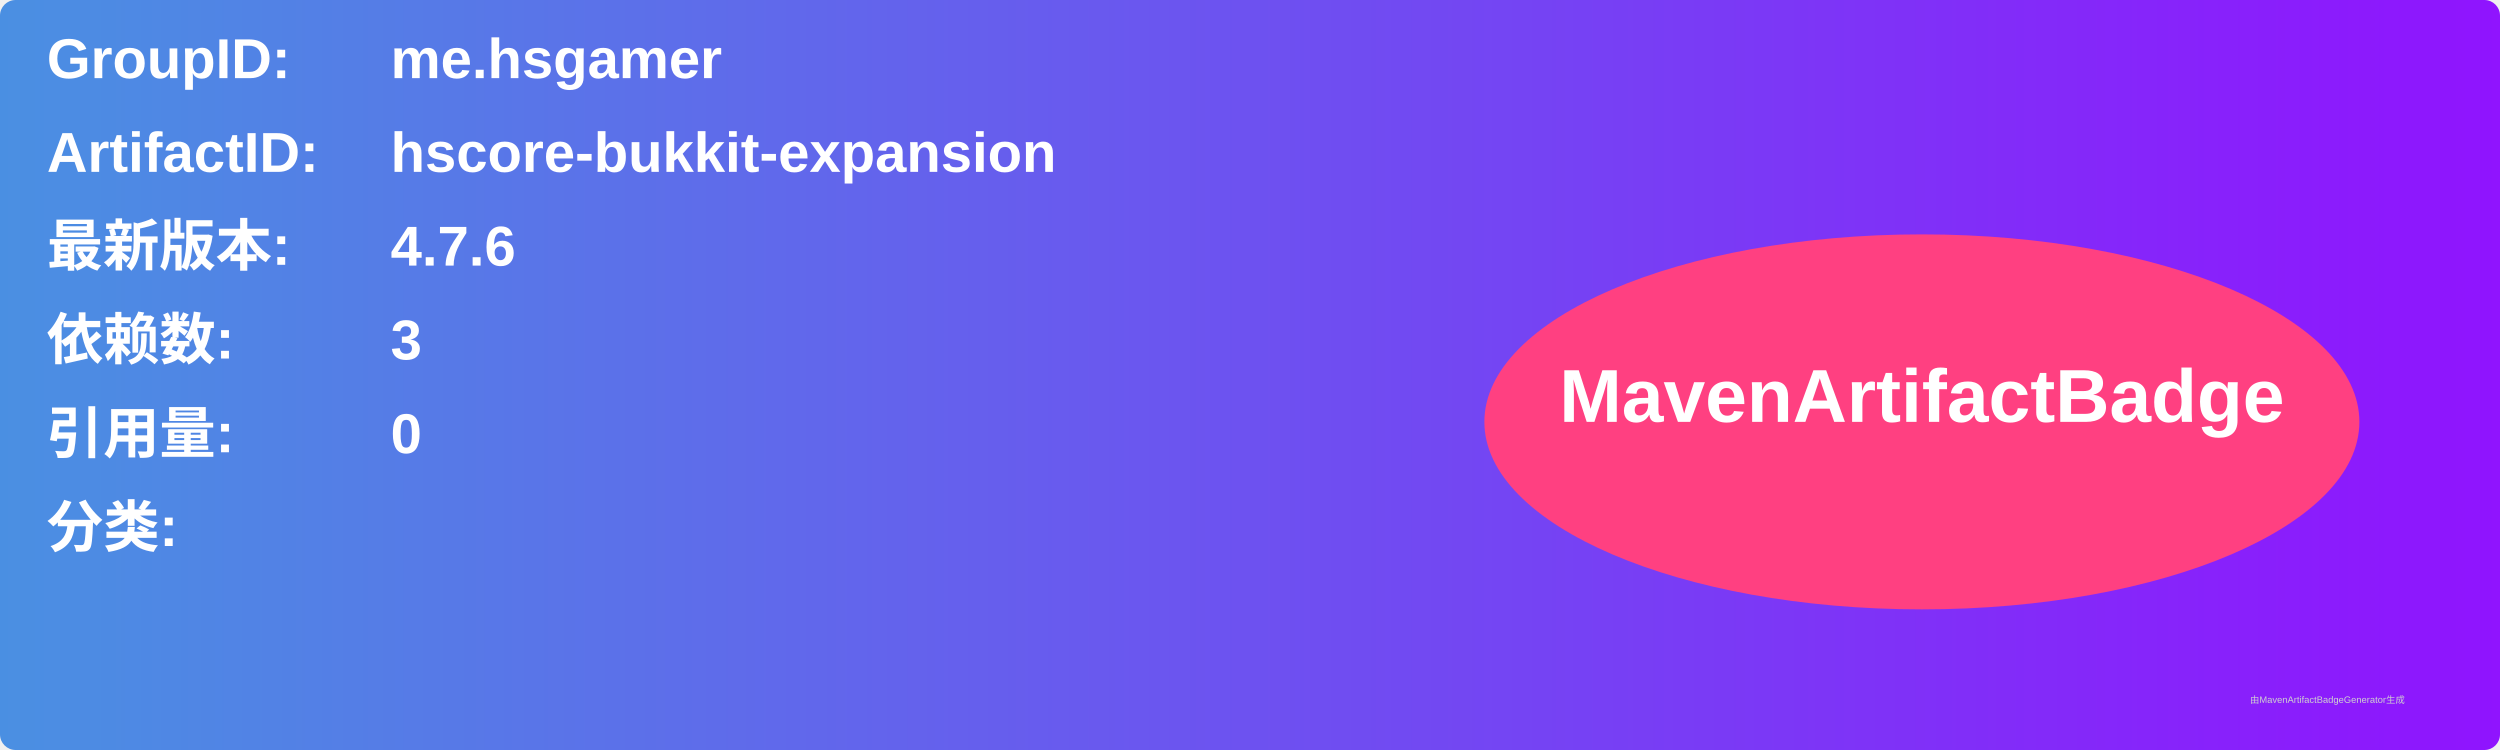
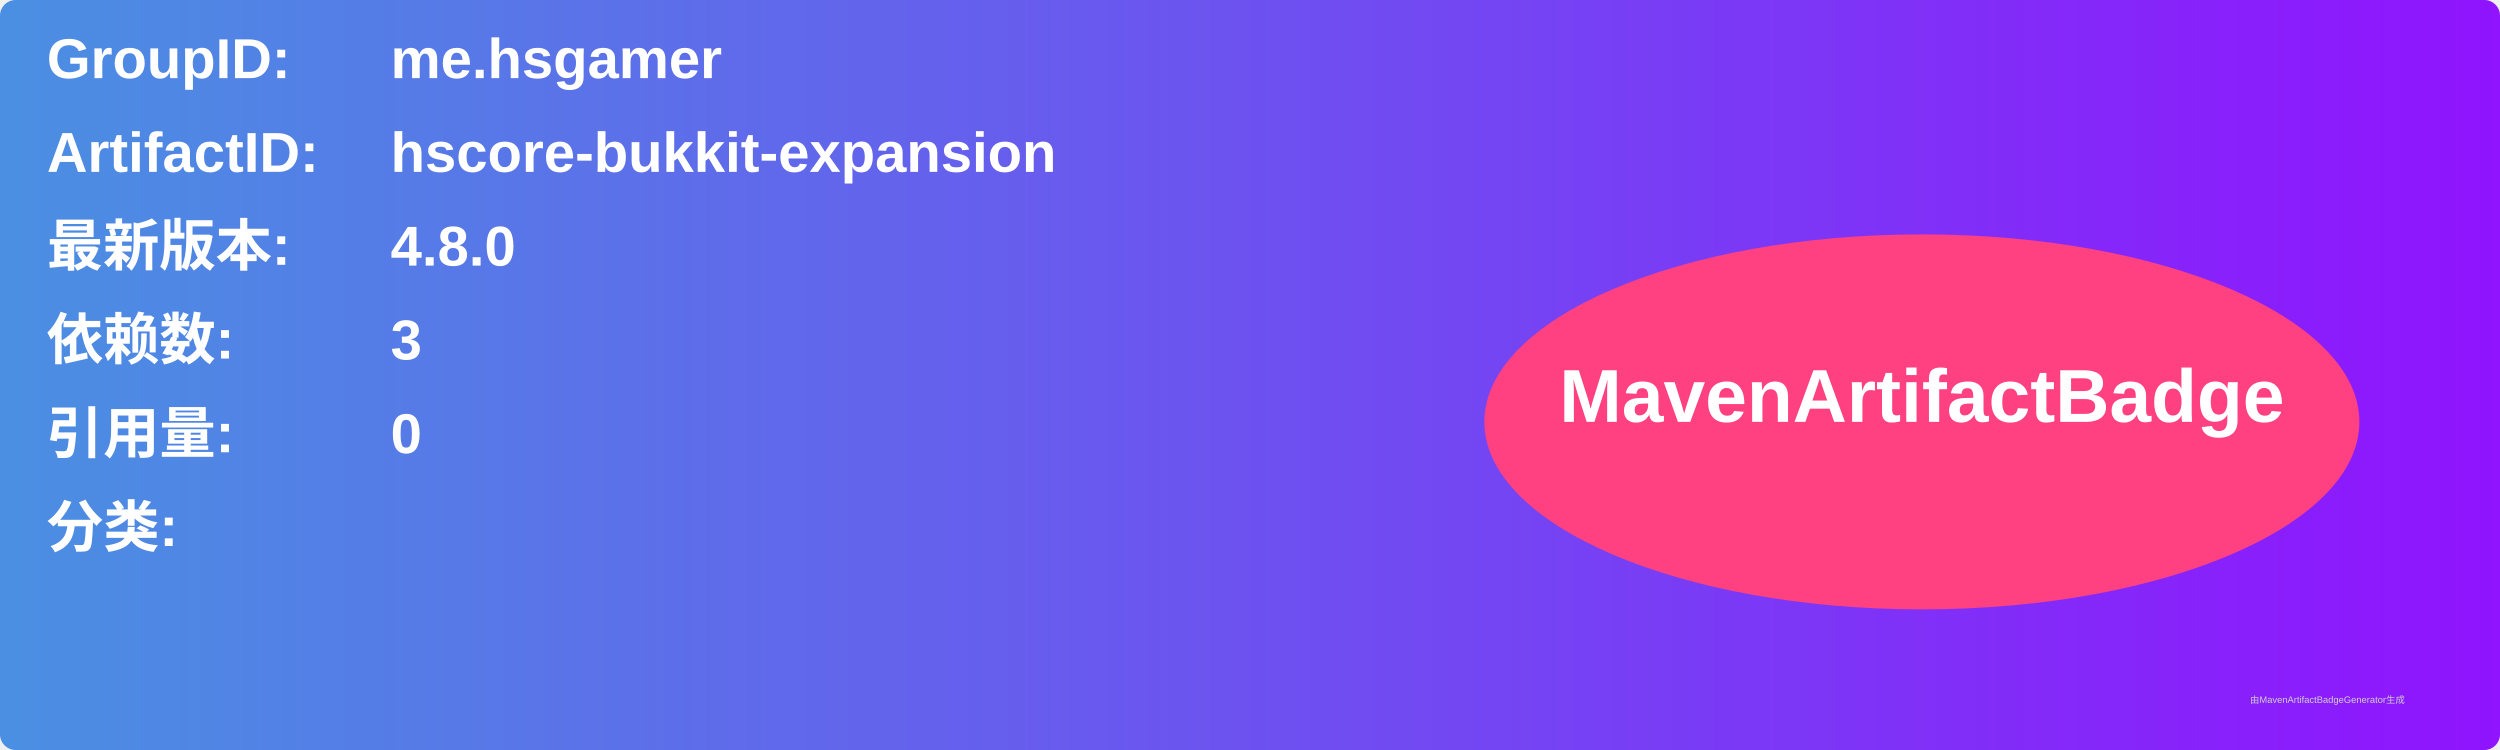
<svg xmlns="http://www.w3.org/2000/svg" width="800" height="240" viewBox="0 0 800 240">
  <linearGradient id="grad" x1="0%" y1="0%" x2="100%" y2="0%">
    <stop offset="0%" stop-color="#4a90e2" />
    <stop offset="100%" stop-color="#9013fe" />
  </linearGradient>
  <rect width="100%" height="100%" rx="5" ry="5" fill="url(#grad)" />
  <g transform="translate(15, 15)">
    <text x="0" y="10" font-family="Arial" font-size="18" fill="white" font-weight="bold" width="260">GroupID:</text>
    <text x="110" y="10" font-family="Arial" font-size="18" fill="white" font-weight="bold" width="460">me.hsgamer</text>
    <text x="0" y="40" font-family="Arial" font-size="18" fill="white" font-weight="bold" width="260">ArtifactID:</text>
    <text x="110" y="40" font-family="Arial" font-size="18" fill="white" font-weight="bold" width="460">hscore-bukkit-expansion</text>
    <text x="0" y="70" font-family="Arial" font-size="18" fill="white" font-weight="bold">最新版本:</text>
    <text x="110" y="70" font-family="Arial" font-size="18" fill="white" font-weight="bold">
-       <tspan font-weight="bold">4.7.6</tspan>
+       <tspan font-weight="bold">4.8.0</tspan>
    </text>
    <text x="0" y="100" font-family="Arial" font-size="18" fill="white" font-weight="bold">依赖数: </text>
    <text x="110" y="100" font-family="Arial" font-size="18" fill="white">
      <tspan font-weight="bold">3</tspan>
    </text>
    <text x="0" y="130" font-family="Arial" font-size="18" fill="white" font-weight="bold">引用量: </text>
    <text x="110" y="130" font-family="Arial" font-size="18" fill="white">
      <tspan font-weight="bold">0</tspan>
    </text>
    <text x="0" y="160" font-family="Arial" font-size="18" fill="white" font-weight="bold">分类:</text>
    <text x="10" y="190" font-family="Arial" font-size="10" fill="white">
      <tspan font-weight="bold" />
    </text>
    <ellipse cx="600" cy="120" rx="140" ry="60" fill="#ff4081" />
    <text x="600" y="120" text-anchor="middle" font-family="Arial" font-size="24" fill="white" font-weight="bold">MavenArtifactBadge</text>
  </g>
  <text x="720" y="225" font-family="Arial" font-size="3" fill="#d0d0d0">由MavenArtifactBadgeGenerator生成</text>
</svg>
